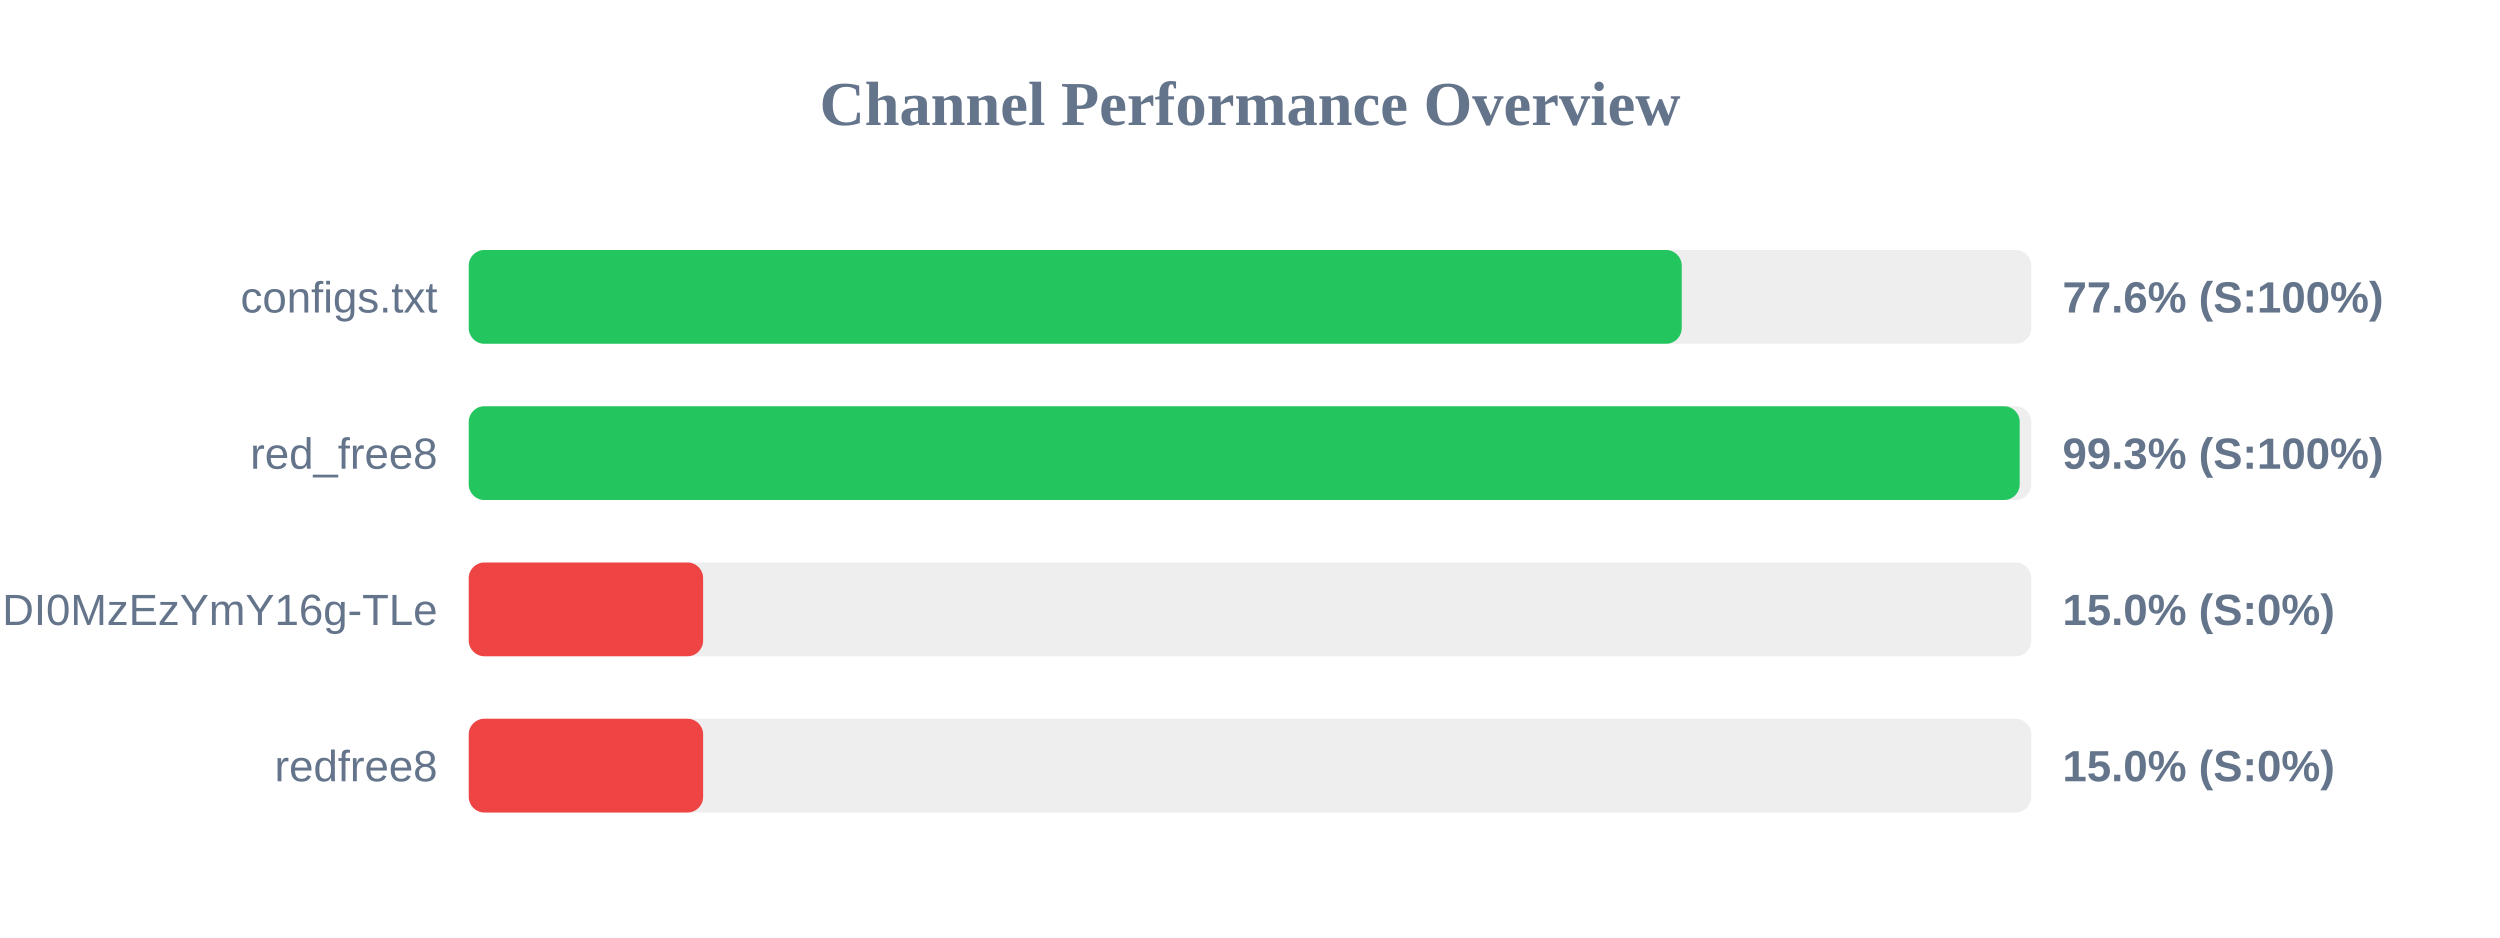
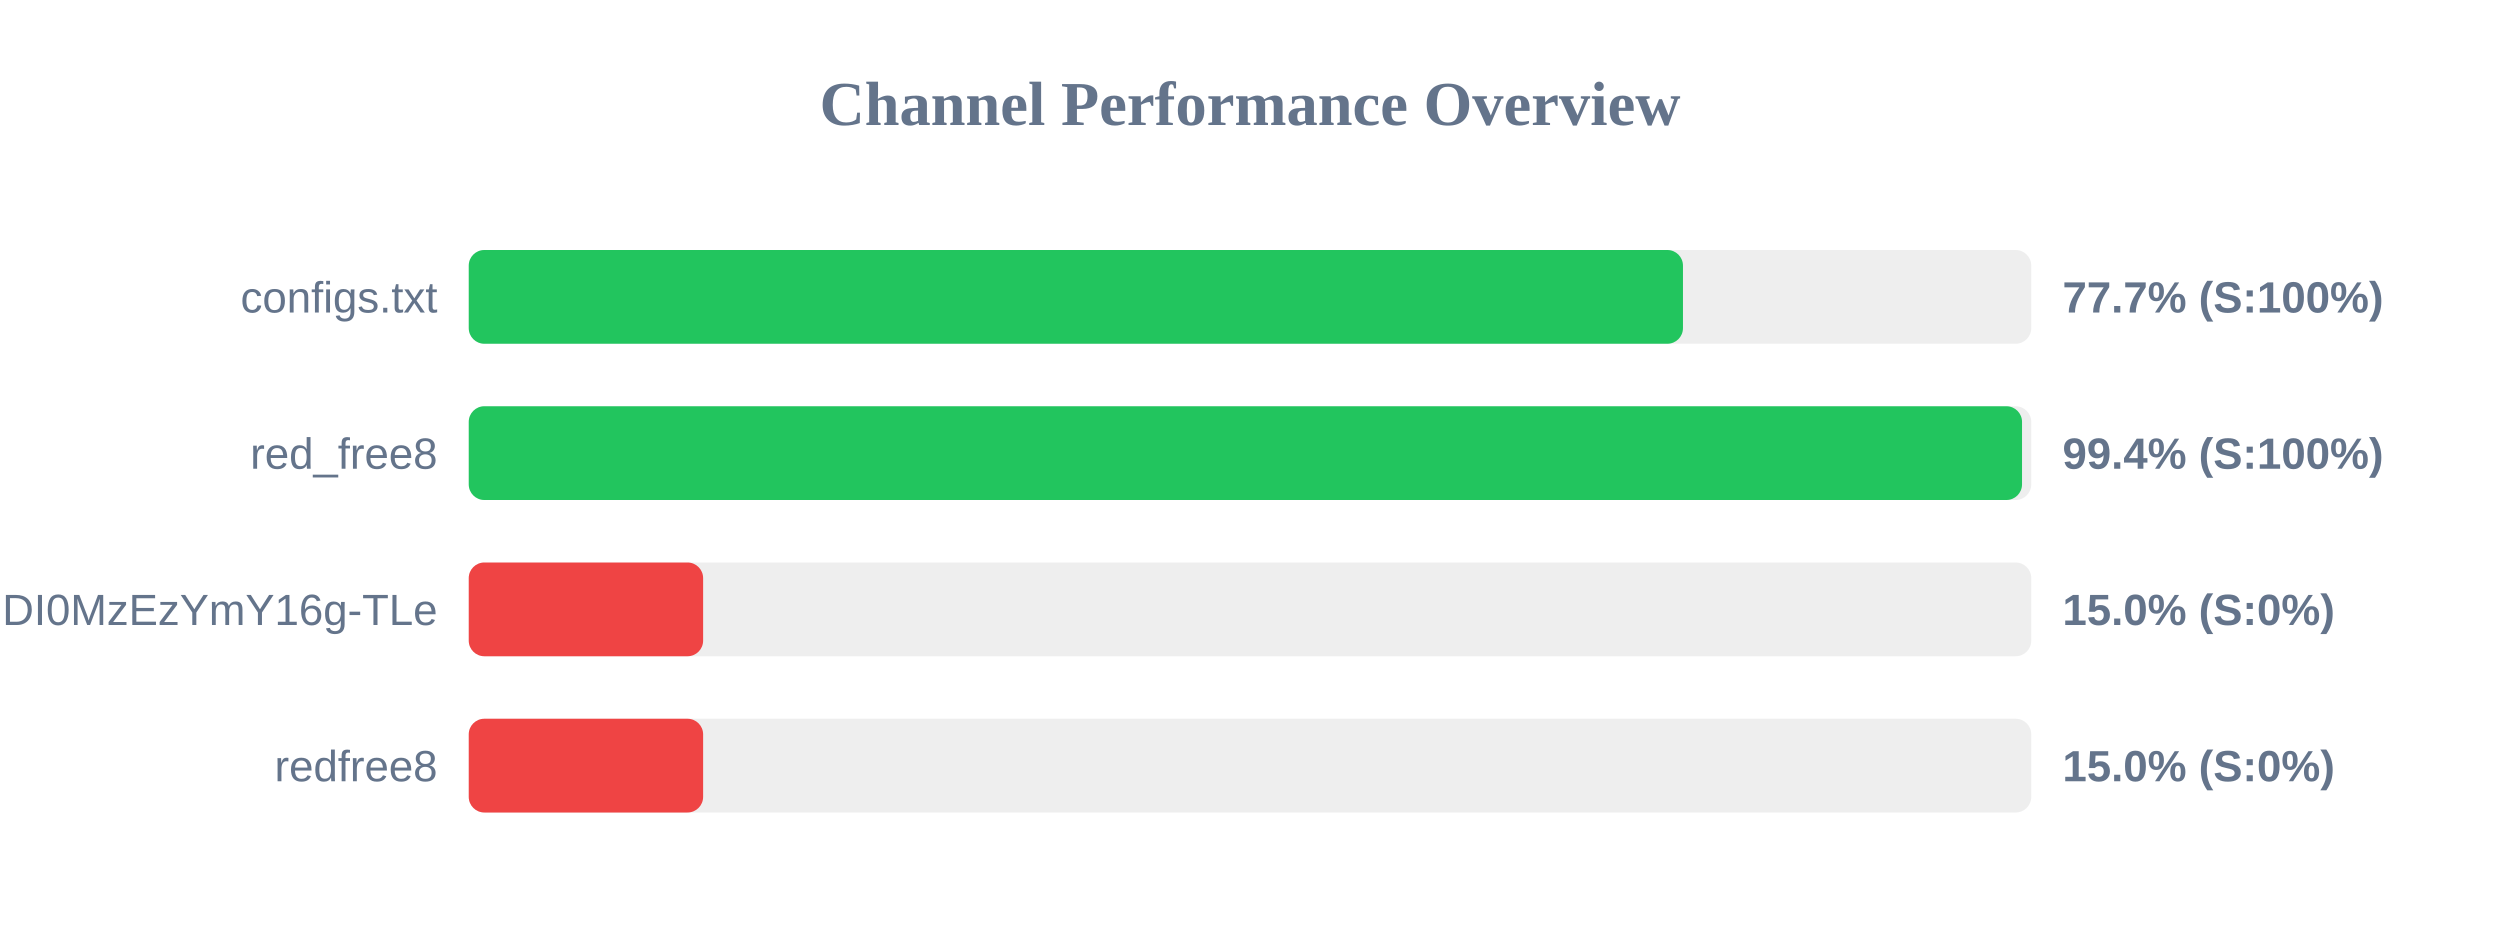
<svg xmlns="http://www.w3.org/2000/svg" width="800" height="300" version="1.1">
  <style>
        .row { font: 14px Arial; fill: #64748b; }
        .score { font: bold 14px Arial; fill: #64748b; }
    </style>
  <text x="400" y="40" text-anchor="middle" font-size="20px" font-weight="bold" fill="#64748b">Channel Performance Overview</text>
  <rect x="150" y="80" width="500" height="30" fill="#eee" rx="5" />
-   <rect x="150" y="80" width="388.15" height="30" fill="#22c55e" rx="5" />
+   <rect x="150" y="80" width="388.55" height="30" fill="#22c55e" rx="5" />
  <text x="140" y="100" text-anchor="end" class="row">configs.txt</text>
-   <text x="660" y="100" text-anchor="start" class="score">77.6% (S:100%)</text>
+   <text x="660" y="100" text-anchor="start" class="score">77.7% (S:100%)</text>
  <rect x="150" y="130" width="500" height="30" fill="#eee" rx="5" />
-   <rect x="150" y="130" width="496.3" height="30" fill="#22c55e" rx="5" />
+   <rect x="150" y="130" width="497.05" height="30" fill="#22c55e" rx="5" />
  <text x="140" y="150" text-anchor="end" class="row">red_free8</text>
-   <text x="660" y="150" text-anchor="start" class="score">99.3% (S:100%)</text>
+   <text x="660" y="150" text-anchor="start" class="score">99.4% (S:100%)</text>
  <rect x="150" y="180" width="500" height="30" fill="#eee" rx="5" />
  <rect x="150" y="180" width="75.0" height="30" fill="#ef4444" rx="5" />
  <text x="140" y="200" text-anchor="end" class="row">NjEzODY1NDgyOCwxNzQ1NDI0MzEzYmY16g-TLe</text>
  <text x="660" y="200" text-anchor="start" class="score">15.0% (S:0%)</text>
  <rect x="150" y="230" width="500" height="30" fill="#eee" rx="5" />
  <rect x="150" y="230" width="75.0" height="30" fill="#ef4444" rx="5" />
  <text x="140" y="250" text-anchor="end" class="row">redfree8</text>
  <text x="660" y="250" text-anchor="start" class="score">15.0% (S:0%)</text>
</svg>
